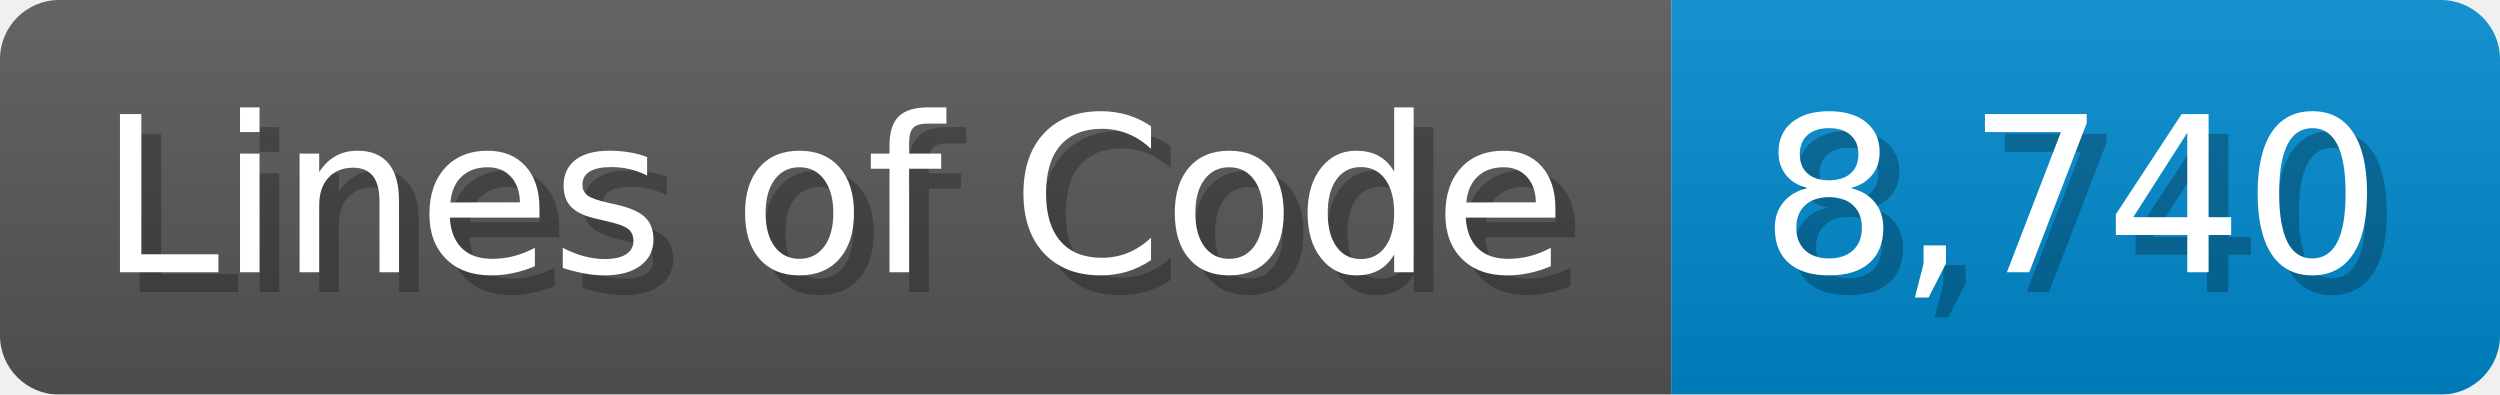
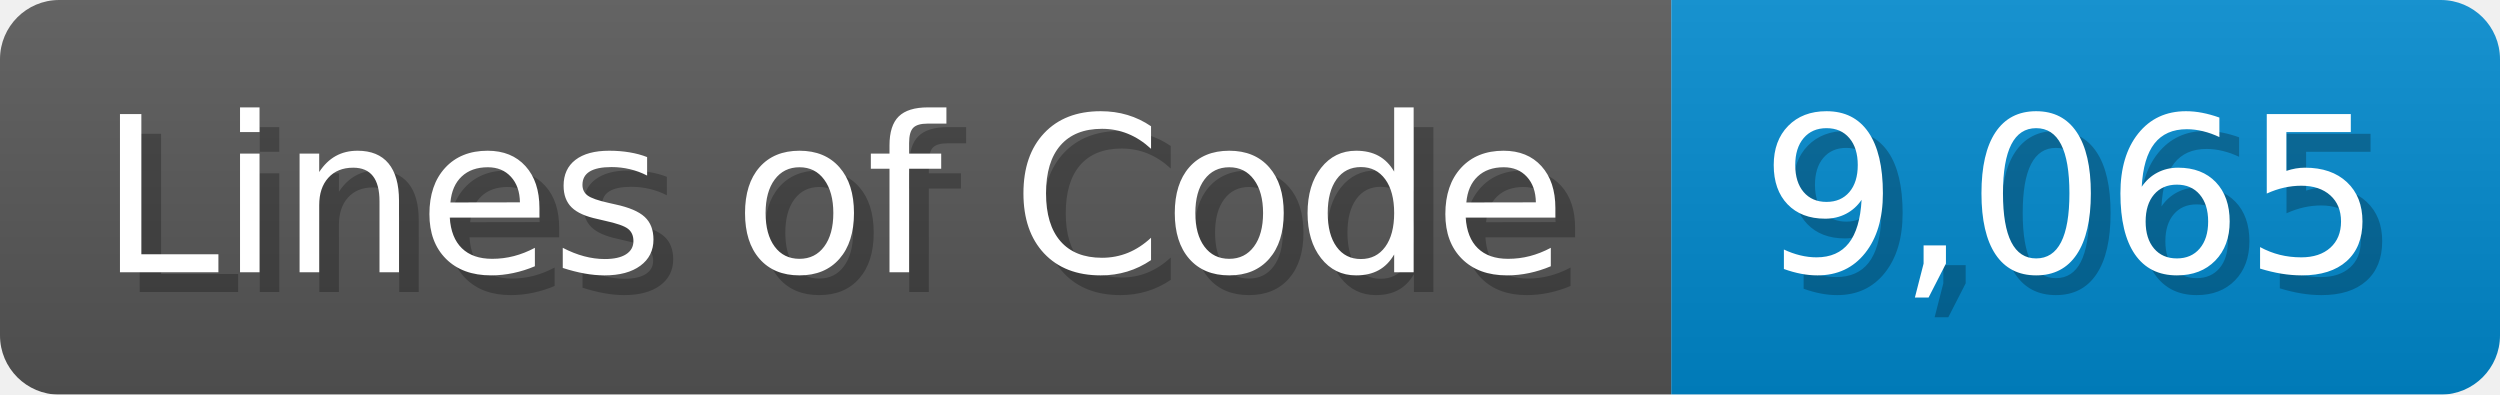
<svg xmlns="http://www.w3.org/2000/svg" width="126.7" height="20" viewBox="0 0 1267 200">
  <linearGradient id="a" x2="0" y2="100%">
    <stop offset="0" stop-opacity=".1" stop-color="#EEE" />
    <stop offset="1" stop-opacity=".1" />
  </linearGradient>
  <mask id="m">
    <rect width="1267" height="200" rx="30" fill="#FFF" />
  </mask>
  <g mask="url(#m)">
    <rect width="847" height="200" fill="#555" />
    <rect width="420" height="200" fill="#08C" x="847" />
    <rect width="1267" height="200" fill="url(#a)" />
  </g>
  <g fill="#fff" text-anchor="start" font-family="Verdana,DejaVu Sans,sans-serif" font-size="110">
    <text x="60" y="148" textLength="747" fill="#000" opacity="0.25">Lines of Code</text>
    <text x="50" y="138" textLength="747">Lines of Code</text>
-     <text x="902" y="148" textLength="320" fill="#000" opacity="0.25">8,740</text>
-     <text x="892" y="138" textLength="320">8,740</text>
+     <text x="902" y="148" textLength="320" fill="#000" opacity="0.25">9,065</text>
+     <text x="892" y="138" textLength="320">9,065</text>
  </g>
</svg>
